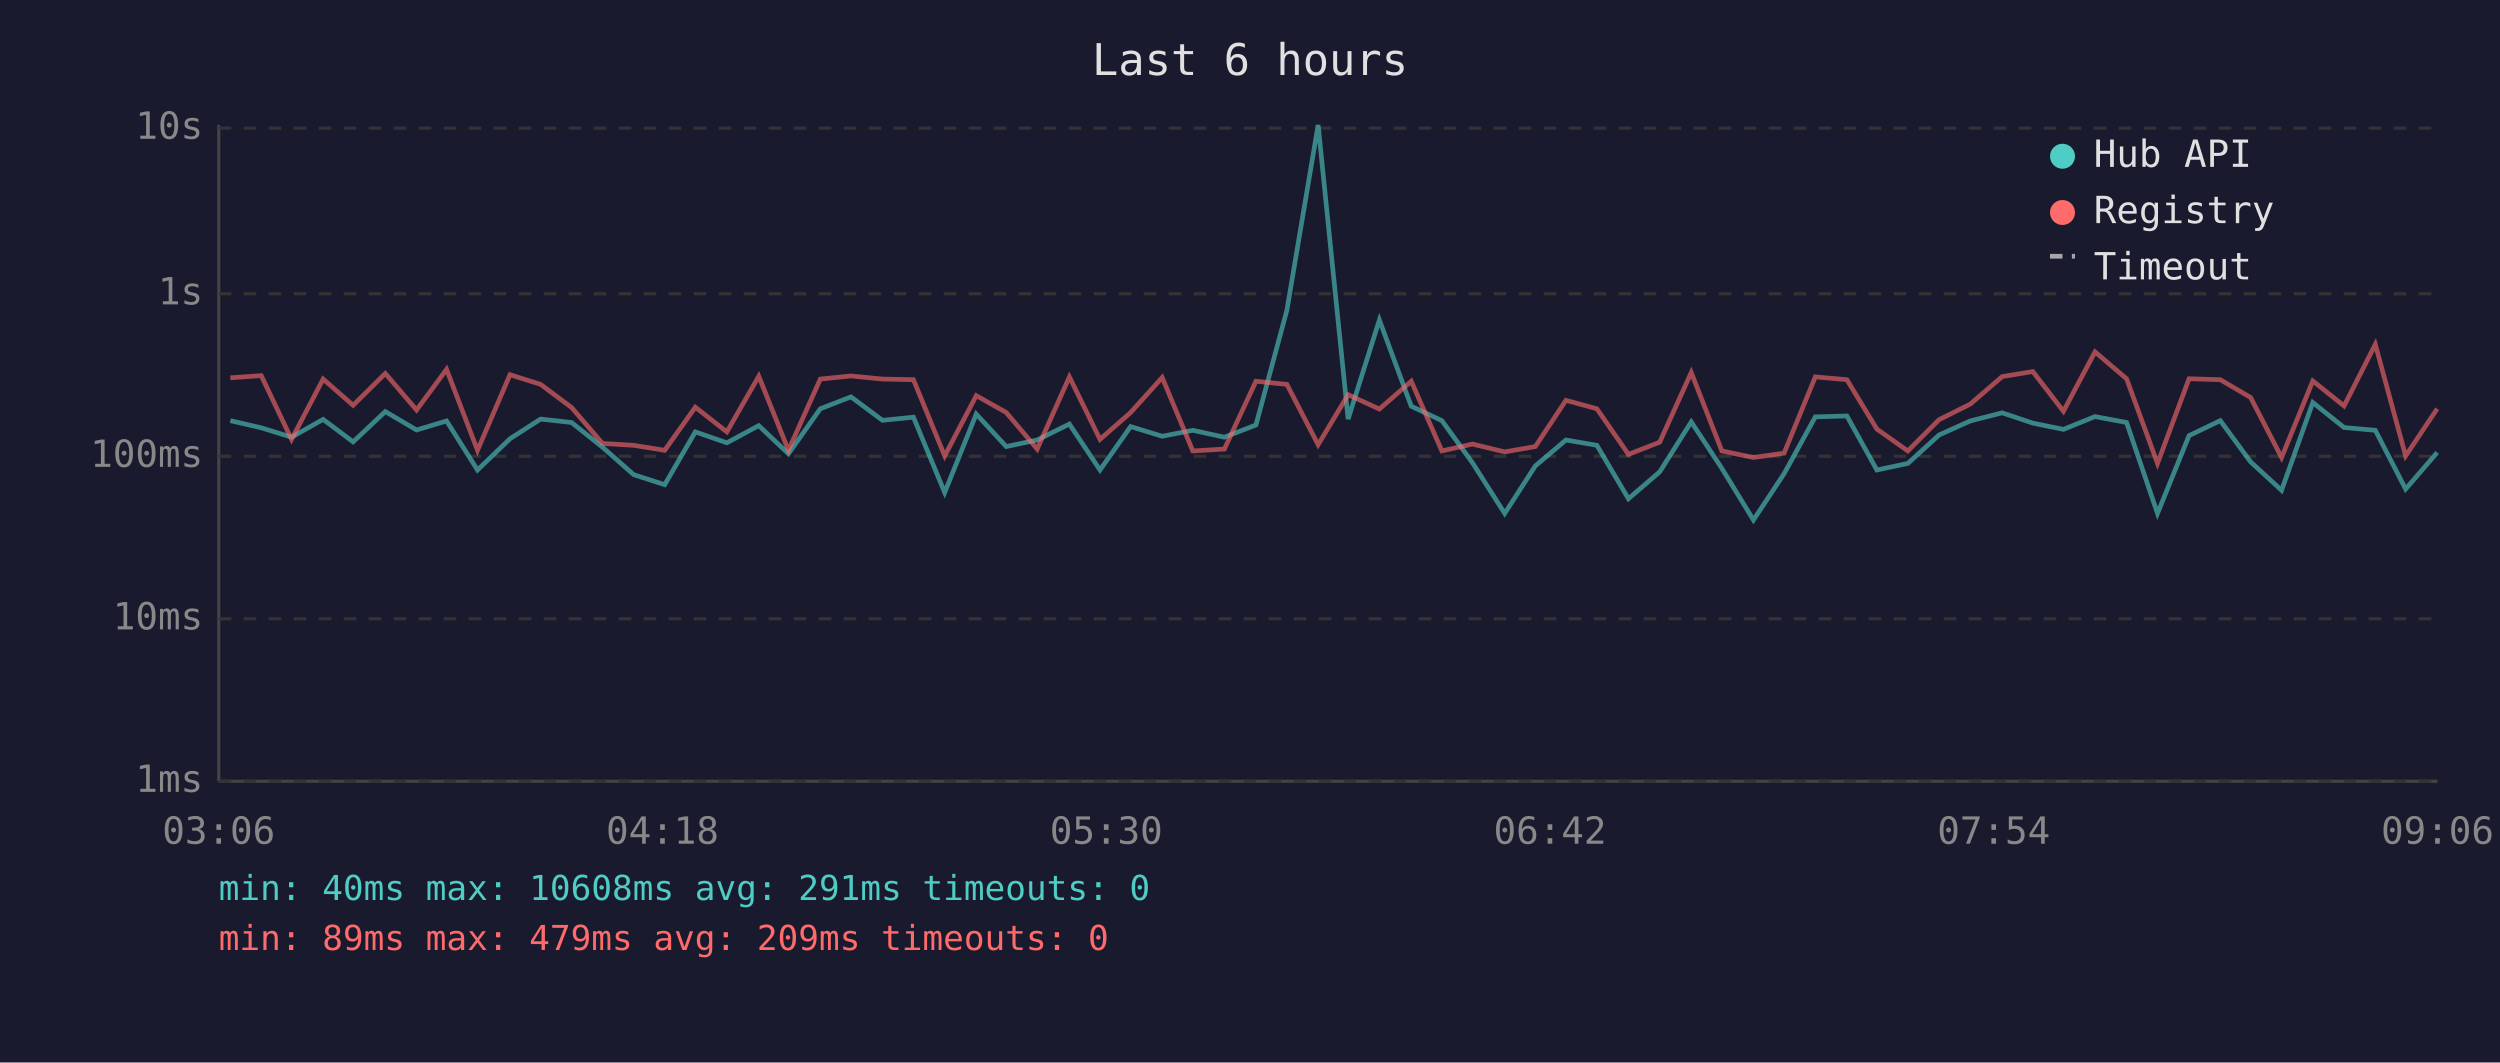
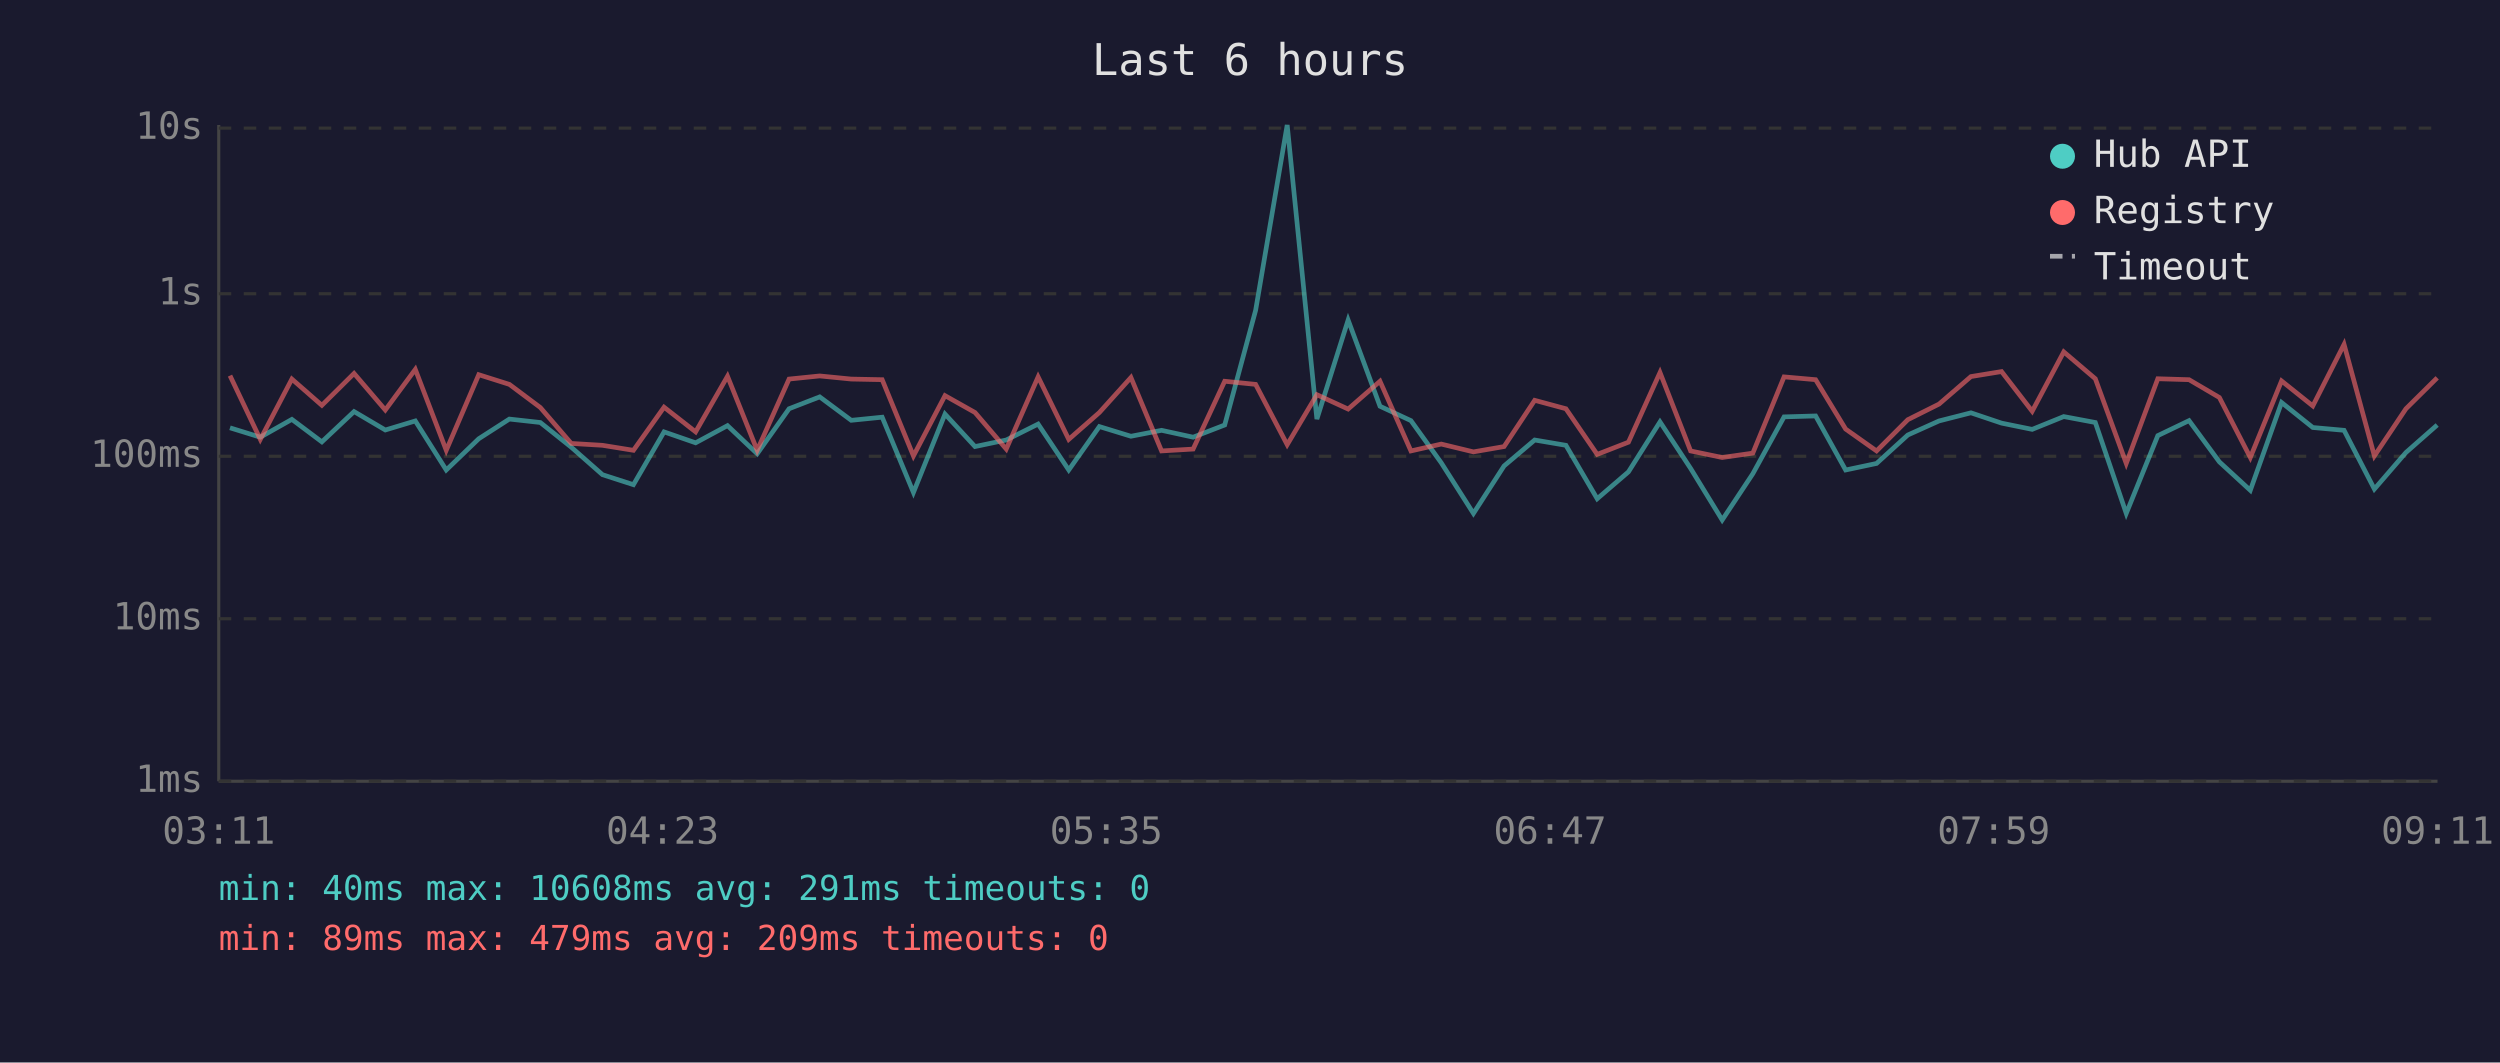
<svg xmlns="http://www.w3.org/2000/svg" viewBox="0 0 800 340" font-family="monospace" font-size="12">
  <rect width="800" height="340" fill="#1a1a2e" />
  <text x="400" y="24" fill="#e0e0e0" font-size="14" text-anchor="middle">Last 6 hours</text>
  <line x1="70" y1="40" x2="70" y2="250" stroke="#444" stroke-width="1" />
  <line x1="70" y1="250" x2="780" y2="250" stroke="#444" stroke-width="1" />
  <line x1="70" y1="250" x2="780" y2="250" stroke="#333" stroke-width="1" stroke-dasharray="4" />
  <text x="65" y="250" fill="#888" text-anchor="end" dominant-baseline="middle">1ms</text>
  <line x1="70" y1="198" x2="780" y2="198" stroke="#333" stroke-width="1" stroke-dasharray="4" />
  <text x="65" y="198" fill="#888" text-anchor="end" dominant-baseline="middle">10ms</text>
  <line x1="70" y1="146" x2="780" y2="146" stroke="#333" stroke-width="1" stroke-dasharray="4" />
  <text x="65" y="146" fill="#888" text-anchor="end" dominant-baseline="middle">100ms</text>
  <line x1="70" y1="94" x2="780" y2="94" stroke="#333" stroke-width="1" stroke-dasharray="4" />
  <text x="65" y="94" fill="#888" text-anchor="end" dominant-baseline="middle">1s</text>
  <line x1="70" y1="41" x2="780" y2="41" stroke="#333" stroke-width="1" stroke-dasharray="4" />
  <text x="65" y="41" fill="#888" text-anchor="end" dominant-baseline="middle">10s</text>
-   <text x="70" y="270" fill="#888" text-anchor="middle">03:06</text>
-   <text x="212" y="270" fill="#888" text-anchor="middle">04:18</text>
-   <text x="354" y="270" fill="#888" text-anchor="middle">05:30</text>
-   <text x="496" y="270" fill="#888" text-anchor="middle">06:42</text>
-   <text x="638" y="270" fill="#888" text-anchor="middle">07:54</text>
-   <text x="780" y="270" fill="#888" text-anchor="middle">09:06</text>
-   <polyline points="73.7,134.6 83.6,136.9 93.3,139.9 103.4,134.2 113.0,141.4 123.3,131.7 133.3,137.6 142.9,134.7 152.8,150.4 163.2,140.4 173.0,134.1 182.9,135.2 192.8,143.1 202.8,151.9 212.7,155.1 222.5,138.2 232.6,141.7 242.8,136.2 252.3,145.2 262.5,130.8 272.3,127.0 282.4,134.5 292.3,133.5 302.3,157.6 312.4,132.5 322.0,142.9 331.9,140.8 342.2,135.7 352.0,150.4 361.8,136.5 371.9,139.6 381.7,137.7 391.8,139.9 401.9,136.0 411.8,99.3 421.8,40.0 431.4,134.1 441.4,102.4 451.6,130.0 461.4,134.6 471.2,148.1 481.5,164.3 491.3,149.1 501.1,140.8 511.0,142.5 521.1,159.6 531.1,151.0 541.2,135.0 551.0,149.9 561.1,166.4 570.9,151.6 580.9,133.4 591.0,133.1 600.6,150.4 610.5,148.3 620.5,139.2 630.5,134.7 640.7,132.1 650.5,135.4 660.3,137.4 670.4,133.3 680.5,135.2 690.4,164.3 700.5,139.4 710.5,134.6 720.2,147.8 730.1,156.9 740.1,128.8 750.1,136.8 760.1,137.7 769.8,156.5 779.9,144.8" fill="none" stroke="#4ecdc4" stroke-width="1.5" opacity="0.6" />
-   <polyline points="73.7,120.9 83.6,120.2 93.3,140.6 103.4,121.3 113.0,129.7 123.3,119.5 133.3,131.2 142.9,118.2 152.8,144.1 163.2,119.9 173.0,123.0 182.9,130.4 192.8,141.9 202.8,142.5 212.7,144.1 222.5,130.3 232.6,138.2 242.8,120.4 252.3,144.1 262.5,121.3 272.3,120.3 282.4,121.3 292.3,121.5 302.3,145.9 312.4,126.6 322.0,132.0 331.9,143.7 342.2,120.6 352.0,140.6 361.8,132.0 371.9,120.8 381.7,144.3 391.8,143.7 401.9,122.0 411.8,123.0 421.8,142.3 431.4,126.3 441.4,130.9 451.6,122.0 461.4,144.3 471.2,142.1 481.5,144.6 491.3,142.9 501.1,128.1 511.0,130.8 521.1,145.4 531.1,141.5 541.2,119.2 551.0,144.3 561.1,146.4 570.9,145.0 580.9,120.6 591.0,121.5 600.6,137.3 610.5,144.3 620.5,134.3 630.5,129.3 640.7,120.5 650.5,118.9 660.3,131.6 670.4,112.6 680.5,121.2 690.4,148.3 700.5,121.2 710.5,121.5 720.2,127.2 730.1,146.4 740.1,121.9 750.1,129.9 760.1,110.2 769.8,145.9 779.9,130.8" fill="none" stroke="#ff6b6b" stroke-width="1.5" opacity="0.6" />
+   <text x="70" y="270" fill="#888" text-anchor="middle">03:11</text>
+   <text x="212" y="270" fill="#888" text-anchor="middle">04:23</text>
+   <text x="354" y="270" fill="#888" text-anchor="middle">05:35</text>
+   <text x="496" y="270" fill="#888" text-anchor="middle">06:47</text>
+   <text x="638" y="270" fill="#888" text-anchor="middle">07:59</text>
+   <text x="780" y="270" fill="#888" text-anchor="middle">09:11</text>
+   <polyline points="73.6,136.9 83.3,139.9 93.4,134.2 103.0,141.4 113.3,131.7 123.3,137.6 132.9,134.7 142.8,150.4 153.2,140.4 163.0,134.1 172.9,135.2 182.8,143.1 192.8,151.9 202.7,155.1 212.5,138.2 222.6,141.7 232.8,136.2 242.3,145.2 252.5,130.8 262.3,127.0 272.4,134.5 282.3,133.5 292.3,157.6 302.4,132.5 312.0,142.9 322.0,140.8 332.2,135.7 342.0,150.4 351.8,136.5 361.9,139.6 371.7,137.7 381.8,139.9 391.9,136.0 401.8,99.3 411.9,40.0 421.4,134.1 431.4,102.4 441.6,130.0 451.5,134.6 461.2,148.1 471.5,164.3 481.3,149.1 491.1,140.8 501.1,142.5 511.1,159.6 521.1,151.0 531.2,135.0 541.0,149.9 551.1,166.4 560.9,151.6 570.9,133.4 581.0,133.1 590.6,150.4 600.5,148.3 610.5,139.2 620.5,134.7 630.7,132.1 640.5,135.4 650.3,137.4 660.4,133.3 670.5,135.2 680.4,164.3 690.5,139.4 700.5,134.6 710.2,147.8 720.1,156.9 730.1,128.8 740.1,136.8 750.1,137.7 759.8,156.5 769.9,144.8 779.9,136.0" fill="none" stroke="#4ecdc4" stroke-width="1.5" opacity="0.6" />
+   <polyline points="73.6,120.2 83.3,140.6 93.4,121.3 103.0,129.7 113.3,119.5 123.3,131.2 132.9,118.2 142.8,144.1 153.2,119.9 163.0,123.0 172.9,130.4 182.8,141.9 192.8,142.5 202.7,144.1 212.5,130.3 222.6,138.2 232.8,120.4 242.3,144.1 252.5,121.3 262.3,120.3 272.4,121.3 282.3,121.5 292.3,145.9 302.4,126.6 312.0,132.0 322.0,143.7 332.2,120.6 342.0,140.6 351.8,132.0 361.9,120.8 371.7,144.3 381.8,143.7 391.9,122.0 401.8,123.0 411.9,142.3 421.4,126.3 431.4,130.9 441.6,122.0 451.5,144.3 461.2,142.1 471.5,144.6 481.3,142.9 491.1,128.1 501.1,130.8 511.1,145.4 521.1,141.5 531.2,119.2 541.0,144.3 551.1,146.4 560.9,145.0 570.9,120.6 581.0,121.5 590.6,137.3 600.5,144.3 610.5,134.3 620.5,129.3 630.7,120.5 640.5,118.9 650.3,131.6 660.4,112.6 670.5,121.2 680.4,148.3 690.5,121.2 700.5,121.5 710.2,127.2 720.1,146.4 730.1,121.9 740.1,129.9 750.1,110.2 759.8,145.9 769.9,130.8 779.9,120.9" fill="none" stroke="#ff6b6b" stroke-width="1.5" opacity="0.6" />
  <circle cx="660" cy="50" r="4" fill="#4ecdc4" />
  <text x="670" y="50" fill="#e0e0e0" dominant-baseline="middle">Hub API</text>
  <circle cx="660" cy="68" r="4" fill="#ff6b6b" />
  <text x="670" y="68" fill="#e0e0e0" dominant-baseline="middle">Registry</text>
  <line x1="656" y1="82" x2="664" y2="82" stroke="#e0e0e0" stroke-width="1.5" stroke-dasharray="4,3" opacity="0.7" />
  <text x="670" y="86" fill="#e0e0e0" dominant-baseline="middle">Timeout</text>
  <text x="70" y="288" fill="#4ecdc4" font-size="11">min: 40ms  max: 10608ms  avg: 291ms  timeouts: 0</text>
  <text x="70" y="304" fill="#ff6b6b" font-size="11">min: 89ms  max: 479ms  avg: 209ms  timeouts: 0</text>
</svg>
